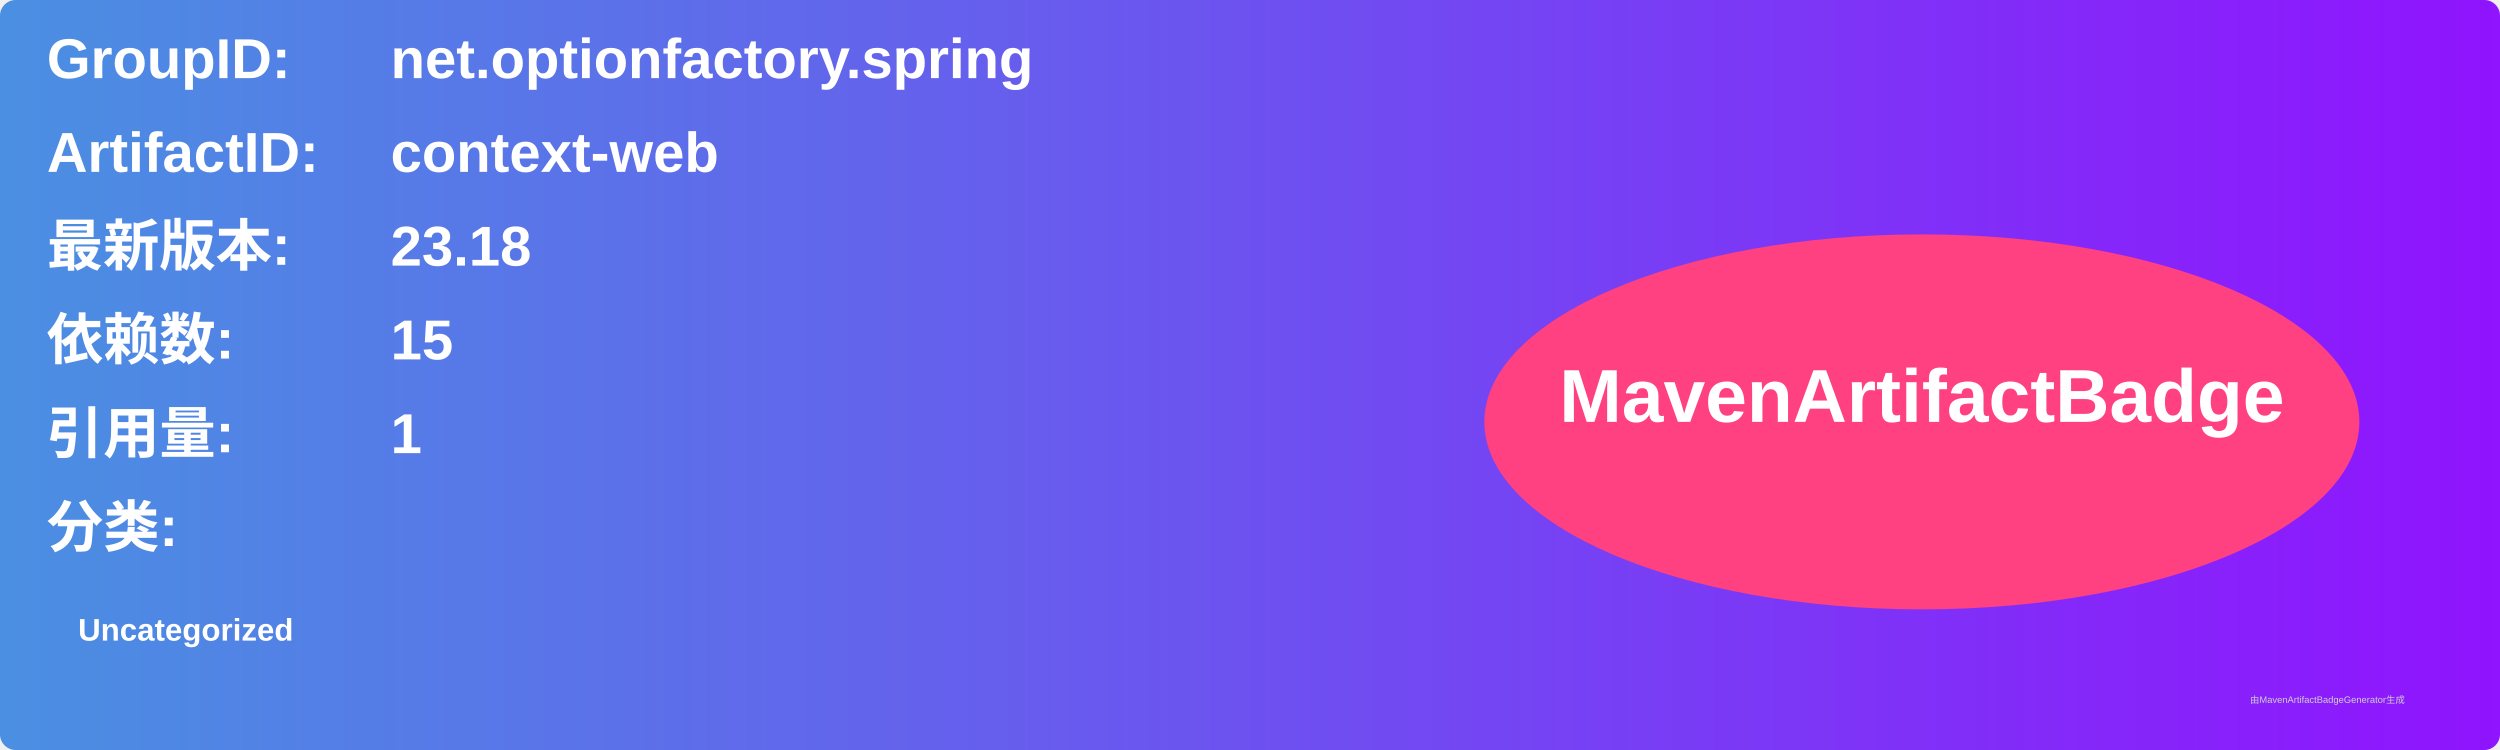
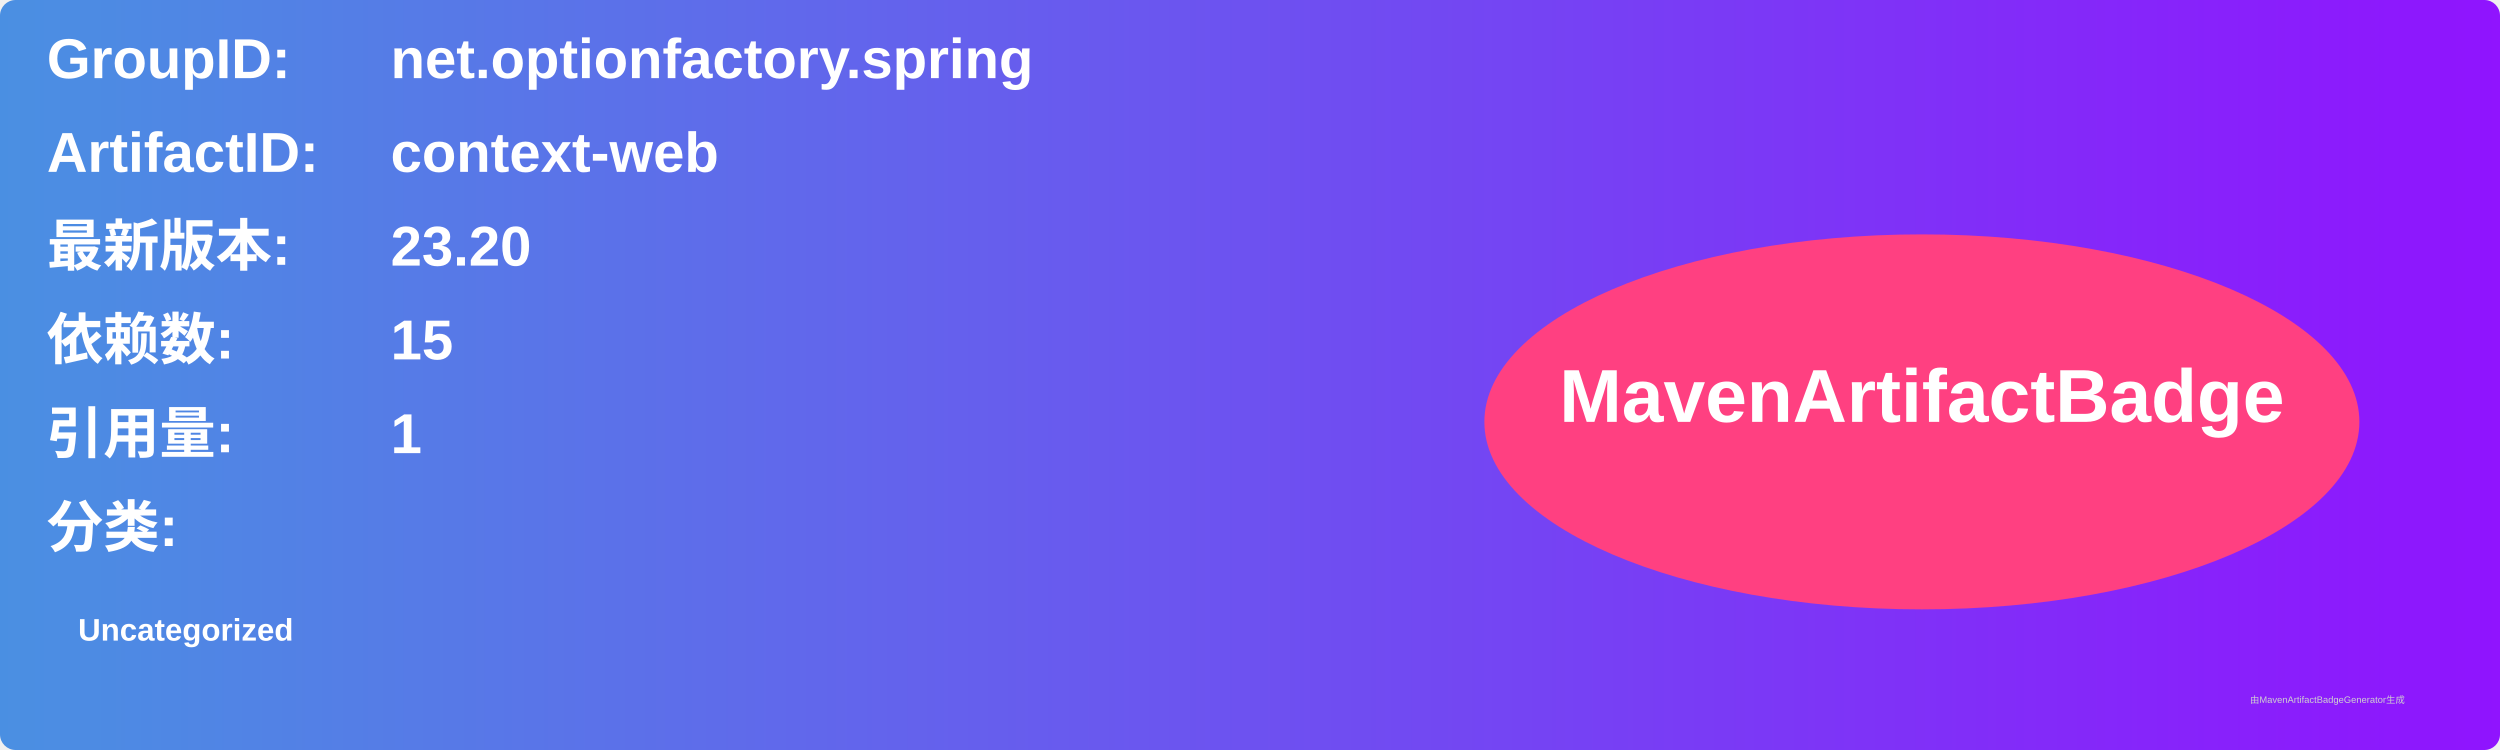
<svg xmlns="http://www.w3.org/2000/svg" width="800" height="240" viewBox="0 0 800 240">
  <linearGradient id="grad" x1="0%" y1="0%" x2="100%" y2="0%">
    <stop offset="0%" stop-color="#4a90e2" />
    <stop offset="100%" stop-color="#9013fe" />
  </linearGradient>
  <rect width="100%" height="100%" rx="5" ry="5" fill="url(#grad)" />
  <g transform="translate(15, 15)">
    <text x="0" y="10" font-family="Arial" font-size="18" fill="white" font-weight="bold" width="260">GroupID:</text>
    <text x="110" y="10" font-family="Arial" font-size="18" fill="white" font-weight="bold" width="460">net.optionfactory.spring</text>
    <text x="0" y="40" font-family="Arial" font-size="18" fill="white" font-weight="bold" width="260">ArtifactID:</text>
    <text x="110" y="40" font-family="Arial" font-size="18" fill="white" font-weight="bold" width="460">context-web</text>
    <text x="0" y="70" font-family="Arial" font-size="18" fill="white" font-weight="bold">最新版本:</text>
    <text x="110" y="70" font-family="Arial" font-size="18" fill="white" font-weight="bold">
-       <tspan font-weight="bold">23.18</tspan>
+       <tspan font-weight="bold">23.20</tspan>
    </text>
    <text x="0" y="100" font-family="Arial" font-size="18" fill="white" font-weight="bold">依赖数: </text>
    <text x="110" y="100" font-family="Arial" font-size="18" fill="white">
      <tspan font-weight="bold">15</tspan>
    </text>
    <text x="0" y="130" font-family="Arial" font-size="18" fill="white" font-weight="bold">引用量: </text>
    <text x="110" y="130" font-family="Arial" font-size="18" fill="white">
      <tspan font-weight="bold">1</tspan>
    </text>
    <text x="0" y="160" font-family="Arial" font-size="18" fill="white" font-weight="bold">分类:</text>
    <text x="10" y="190" font-family="Arial" font-size="10" fill="white">
      <tspan font-weight="bold">Uncategorized</tspan>
    </text>
    <ellipse cx="600" cy="120" rx="140" ry="60" fill="#ff4081" />
    <text x="600" y="120" text-anchor="middle" font-family="Arial" font-size="24" fill="white" font-weight="bold">MavenArtifactBadge</text>
  </g>
  <text x="720" y="225" font-family="Arial" font-size="3" fill="#d0d0d0">由MavenArtifactBadgeGenerator生成</text>
</svg>
